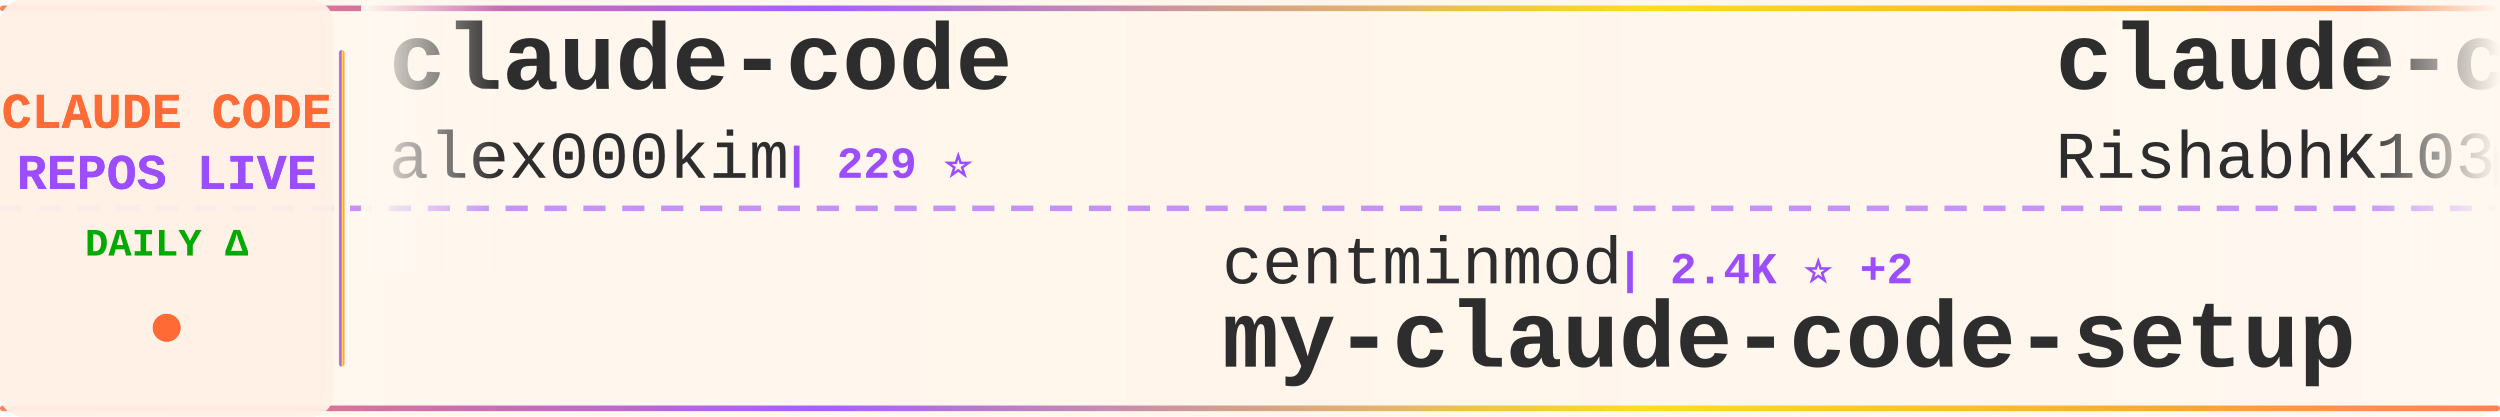
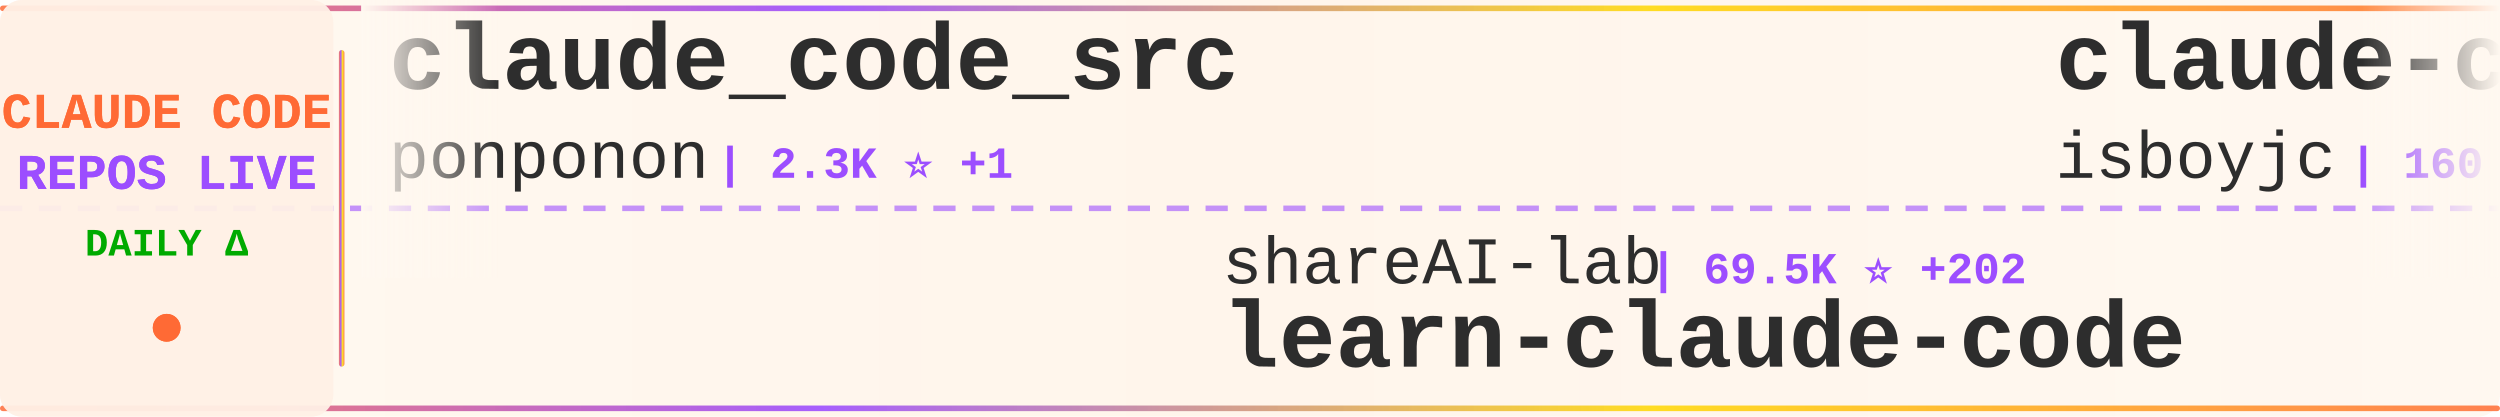
<svg xmlns="http://www.w3.org/2000/svg" width="900" height="150">
  <defs>
    <linearGradient id="tickerBg" x1="0%" y1="0%" x2="100%" y2="0%">
      <stop offset="0%" style="stop-color:#fff8f0;stop-opacity:0.98" />
      <stop offset="50%" style="stop-color:#fff5eb;stop-opacity:1" />
      <stop offset="100%" style="stop-color:#fff8f0;stop-opacity:0.98" />
    </linearGradient>
    <linearGradient id="borderGrad" x1="0%" y1="0%" x2="100%" y2="0%">
      <stop offset="0%" style="stop-color:#FF6B35;stop-opacity:0.85">
        <animate attributeName="stop-opacity" values="0.85;1;0.85" dur="2s" repeatCount="indefinite" />
      </stop>
      <stop offset="33%" style="stop-color:#9C4EFF;stop-opacity:0.9">
        <animate attributeName="stop-opacity" values="0.9;1;0.9" dur="2.2s" repeatCount="indefinite" />
      </stop>
      <stop offset="66%" style="stop-color:#FFD700;stop-opacity:0.85">
        <animate attributeName="stop-opacity" values="0.85;1;0.85" dur="1.8s" repeatCount="indefinite" />
      </stop>
      <stop offset="100%" style="stop-color:#FF6B35;stop-opacity:0.85">
        <animate attributeName="stop-opacity" values="0.85;1;0.85" dur="2s" repeatCount="indefinite" />
      </stop>
    </linearGradient>
    <filter id="textGlow">
      <feGaussianBlur stdDeviation="0.15" result="coloredBlur" />
      <feMerge>
        <feMergeNode in="coloredBlur" />
        <feMergeNode in="SourceGraphic" />
      </feMerge>
    </filter>
    <filter id="metricGlow">
      <feGaussianBlur stdDeviation="0.2" result="coloredBlur" />
      <feMerge>
        <feMergeNode in="coloredBlur" />
        <feMergeNode in="SourceGraphic" />
      </feMerge>
    </filter>
    <linearGradient id="leftFade" x1="0%" y1="0%" x2="100%" y2="0%">
      <stop offset="0%" style="stop-color:#fff8f0;stop-opacity:1" />
      <stop offset="100%" style="stop-color:#fff8f0;stop-opacity:0" />
    </linearGradient>
    <linearGradient id="rightFade" x1="0%" y1="0%" x2="100%" y2="0%">
      <stop offset="0%" style="stop-color:#fff8f0;stop-opacity:0" />
      <stop offset="100%" style="stop-color:#fff8f0;stop-opacity:1" />
    </linearGradient>
  </defs>
  <rect width="900" height="150" fill="url(#tickerBg)" rx="8" />
  <rect x="0" y="2" width="900" height="2" fill="url(#borderGrad)" rx="1" />
  <rect x="0" y="146" width="900" height="2" fill="url(#borderGrad)" rx="1" />
  <line x1="0" y1="75" x2="900" y2="75" stroke="#9C4EFF" stroke-width="2" stroke-dasharray="8 6" opacity="0.6" />
  <rect x="0" y="0" width="120" height="150" fill="#fff0e6" opacity="0.95" rx="8" />
  <text x="60" y="46" font-family="'Courier New', monospace" font-size="18" font-weight="bold" fill="#FF6B35" text-anchor="middle" filter="url(#textGlow)">
    CLAUDE CODE
  </text>
  <text x="60" y="68" font-family="'Courier New', monospace" font-size="18" font-weight="bold" fill="#9C4EFF" text-anchor="middle" filter="url(#textGlow)">
    REPOS LIVE
  </text>
  <text x="60" y="92" font-family="'Courier New', monospace" font-size="14" font-weight="bold" fill="#00aa00" text-anchor="middle">
    DAILY Δ
  </text>
  <circle cx="60" cy="118" r="5" fill="#FF6B35" filter="url(#metricGlow)">
    <animate attributeName="r" values="4;6;4" dur="1.5s" repeatCount="indefinite" />
    <animate attributeName="opacity" values="0.6;1;0.6" dur="1.5s" repeatCount="indefinite" />
  </circle>
  <rect x="122" y="18" width="2" height="114" fill="url(#borderGrad)" rx="1" />
  <clipPath id="tickerClip">
    <rect x="130" y="0" width="770" height="150" />
  </clipPath>
  <g clip-path="url(#tickerClip)">
    <g id="tickerItems">
      <animateTransform attributeName="transform" attributeType="XML" type="translate" from="0 0" to="-3000 0" dur="54s" repeatCount="indefinite" />
      <g transform="translate(0, 0)">
-         <text x="140" y="32" font-family="'Courier New', monospace" font-size="34" font-weight="bold" fill="#2d2d2d">claude-code</text>
-         <text x="140" y="64" font-family="'Courier New', monospace" font-size="24" font-weight="normal" fill="#2d2d2d" opacity="1.0">alex000kim</text>
-         <text x="282" y="64" font-family="'Courier New', monospace" font-size="16" font-weight="bold" fill="#9C4EFF"> | 229 ⭐</text>
+         <text x="140" y="32" font-family="'Courier New', monospace" font-size="34" font-weight="bold" fill="#2d2d2d">claude_code_src</text>
+         <text x="140" y="64" font-family="'Courier New', monospace" font-size="24" font-weight="normal" fill="#2d2d2d" opacity="1.0">ponponon</text>
+         <text x="258" y="64" font-family="'Courier New', monospace" font-size="16" font-weight="bold" fill="#9C4EFF"> | 2.3K ⭐ +1</text>
      </g>
      <g transform="translate(300, 0)">
-         <text x="140" y="102" font-family="'Courier New', monospace" font-size="24" font-weight="normal" fill="#2d2d2d" opacity="1.0">centminmod</text>
-         <text x="282" y="102" font-family="'Courier New', monospace" font-size="16" font-weight="bold" fill="#9C4EFF"> | 2.4K ⭐ +2</text>
-         <text x="140" y="132" font-family="'Courier New', monospace" font-size="34" font-weight="bold" fill="#2d2d2d">my-claude-code-setup</text>
+         <text x="140" y="102" font-family="'Courier New', monospace" font-size="24" font-weight="normal" fill="#2d2d2d" opacity="1.0">shareAI-lab</text>
+         <text x="294" y="102" font-family="'Courier New', monospace" font-size="16" font-weight="bold" fill="#9C4EFF"> | 69.5K ⭐ +202</text>
+         <text x="140" y="132" font-family="'Courier New', monospace" font-size="34" font-weight="bold" fill="#2d2d2d">learn-claude-code</text>
      </g>
      <g transform="translate(600, 0)">
        <text x="140" y="32" font-family="'Courier New', monospace" font-size="34" font-weight="bold" fill="#2d2d2d">claude-code</text>
-         <text x="140" y="64" font-family="'Courier New', monospace" font-size="24" font-weight="normal" fill="#2d2d2d" opacity="1.0">RishabhK103</text>
-         <text x="294" y="64" font-family="'Courier New', monospace" font-size="16" font-weight="bold" fill="#9C4EFF"> | 99 ⭐</text>
+         <text x="140" y="64" font-family="'Courier New', monospace" font-size="24" font-weight="normal" fill="#2d2d2d" opacity="1.0">isboyjc</text>
+         <text x="246" y="64" font-family="'Courier New', monospace" font-size="16" font-weight="bold" fill="#9C4EFF"> | 160 ⭐ +1</text>
      </g>
      <g transform="translate(900, 0)">
-         <text x="140" y="102" font-family="'Courier New', monospace" font-size="24" font-weight="normal" fill="#2d2d2d" opacity="1.0">oboard</text>
-         <text x="234" y="102" font-family="'Courier New', monospace" font-size="16" font-weight="bold" fill="#9C4EFF"> | 3.2K ⭐</text>
-         <text x="140" y="132" font-family="'Courier New', monospace" font-size="34" font-weight="bold" fill="#2d2d2d">claude-code-rev</text>
+         <text x="140" y="102" font-family="'Courier New', monospace" font-size="24" font-weight="normal" fill="#2d2d2d" opacity="1.0">zebbern</text>
+         <text x="246" y="102" font-family="'Courier New', monospace" font-size="16" font-weight="bold" fill="#9C4EFF"> | 4.4K ⭐ +5</text>
+         <text x="140" y="132" font-family="'Courier New', monospace" font-size="34" font-weight="bold" fill="#2d2d2d">claude-code-guide</text>
      </g>
      <g transform="translate(1200, 0)">
-         <text x="140" y="32" font-family="'Courier New', monospace" font-size="34" font-weight="bold" fill="#2d2d2d">claude-code-book</text>
-         <text x="140" y="64" font-family="'Courier New', monospace" font-size="24" font-weight="normal" fill="#2d2d2d" opacity="1.0">lintsinghua</text>
-         <text x="294" y="64" font-family="'Courier New', monospace" font-size="16" font-weight="bold" fill="#9C4EFF"> | 3.8K ⭐ +18</text>
+         <text x="140" y="32" font-family="'Courier New', monospace" font-size="34" font-weight="bold" fill="#2d2d2d">ClaudeCodeAgents</text>
+         <text x="140" y="64" font-family="'Courier New', monospace" font-size="24" font-weight="normal" fill="#2d2d2d" opacity="1.0">darcyegb</text>
+         <text x="258" y="64" font-family="'Courier New', monospace" font-size="16" font-weight="bold" fill="#9C4EFF"> | 740 ⭐ +2</text>
      </g>
      <g transform="translate(1500, 0)">
-         <text x="140" y="102" font-family="'Courier New', monospace" font-size="24" font-weight="normal" fill="#2d2d2d" opacity="1.0">OrcaWhisper</text>
-         <text x="294" y="102" font-family="'Courier New', monospace" font-size="16" font-weight="bold" fill="#9C4EFF"> | 80 ⭐</text>
-         <text x="140" y="132" font-family="'Courier New', monospace" font-size="34" font-weight="bold" fill="#2d2d2d">Claude-Code</text>
+         <text x="140" y="102" font-family="'Courier New', monospace" font-size="24" font-weight="normal" fill="#2d2d2d" opacity="1.0">tanbiralam</text>
+         <text x="282" y="102" font-family="'Courier New', monospace" font-size="16" font-weight="bold" fill="#9C4EFF"> | 2.0K ⭐ +5</text>
+         <text x="140" y="132" font-family="'Courier New', monospace" font-size="34" font-weight="bold" fill="#2d2d2d">claude-code</text>
      </g>
      <g transform="translate(1800, 0)">
        <text x="140" y="32" font-family="'Courier New', monospace" font-size="34" font-weight="bold" fill="#2d2d2d">claude-code</text>
-         <text x="140" y="64" font-family="'Courier New', monospace" font-size="24" font-weight="normal" fill="#2d2d2d" opacity="1.0">yasasbanukaofficial</text>
-         <text x="390" y="64" font-family="'Courier New', monospace" font-size="16" font-weight="bold" fill="#9C4EFF"> | 3.6K ⭐ +4</text>
+         <text x="140" y="64" font-family="'Courier New', monospace" font-size="24" font-weight="normal" fill="#2d2d2d" opacity="1.0">jarmuine</text>
+         <text x="258" y="64" font-family="'Courier New', monospace" font-size="16" font-weight="bold" fill="#9C4EFF"> | 2.2K ⭐ +1</text>
      </g>
      <g transform="translate(2100, 0)">
-         <text x="140" y="102" font-family="'Courier New', monospace" font-size="24" font-weight="normal" fill="#2d2d2d" opacity="1.0">multica-ai</text>
-         <text x="282" y="102" font-family="'Courier New', monospace" font-size="16" font-weight="bold" fill="#9C4EFF"> | 185.3K ⭐ +647</text>
-         <text x="140" y="132" font-family="'Courier New', monospace" font-size="34" font-weight="bold" fill="#2d2d2d">andrej-karpathy-skills</text>
+         <text x="140" y="102" font-family="'Courier New', monospace" font-size="24" font-weight="normal" fill="#2d2d2d" opacity="1.0">KPR111</text>
+         <text x="234" y="102" font-family="'Courier New', monospace" font-size="16" font-weight="bold" fill="#9C4EFF"> | 18 ⭐</text>
+         <text x="140" y="132" font-family="'Courier New', monospace" font-size="34" font-weight="bold" fill="#2d2d2d">Claude-Code</text>
      </g>
      <g transform="translate(2400, 0)">
-         <text x="140" y="32" font-family="'Courier New', monospace" font-size="34" font-weight="bold" fill="#2d2d2d">claude-code</text>
-         <text x="140" y="64" font-family="'Courier New', monospace" font-size="24" font-weight="normal" fill="#2d2d2d" opacity="1.0">freestylefly</text>
-         <text x="306" y="64" font-family="'Courier New', monospace" font-size="16" font-weight="bold" fill="#9C4EFF"> | 127 ⭐</text>
+         <text x="140" y="32" font-family="'Courier New', monospace" font-size="34" font-weight="bold" fill="#2d2d2d">claude-code-spec-workflo...</text>
+         <text x="140" y="64" font-family="'Courier New', monospace" font-size="24" font-weight="normal" fill="#2d2d2d" opacity="1.0">Pimzino</text>
+         <text x="246" y="64" font-family="'Courier New', monospace" font-size="16" font-weight="bold" fill="#9C4EFF"> | 3.8K ⭐ +1</text>
      </g>
      <g transform="translate(2700, 0)">
-         <text x="140" y="102" font-family="'Courier New', monospace" font-size="24" font-weight="normal" fill="#2d2d2d" opacity="1.0">ykdojo</text>
-         <text x="234" y="102" font-family="'Courier New', monospace" font-size="16" font-weight="bold" fill="#9C4EFF"> | 9.0K ⭐ +10</text>
-         <text x="140" y="132" font-family="'Courier New', monospace" font-size="34" font-weight="bold" fill="#2d2d2d">claude-code-tips</text>
+         <text x="140" y="102" font-family="'Courier New', monospace" font-size="24" font-weight="normal" fill="#2d2d2d" opacity="1.0">ChrisWiles</text>
+         <text x="282" y="102" font-family="'Courier New', monospace" font-size="16" font-weight="bold" fill="#9C4EFF"> | 6.0K ⭐</text>
+         <text x="140" y="132" font-family="'Courier New', monospace" font-size="34" font-weight="bold" fill="#2d2d2d">claude-code-showcase</text>
      </g>
      <g transform="translate(3000, 0)">
-         <text x="140" y="32" font-family="'Courier New', monospace" font-size="34" font-weight="bold" fill="#2d2d2d">claude-code</text>
-         <text x="140" y="64" font-family="'Courier New', monospace" font-size="24" font-weight="normal" fill="#2d2d2d" opacity="1.0">alex000kim</text>
-         <text x="282" y="64" font-family="'Courier New', monospace" font-size="16" font-weight="bold" fill="#9C4EFF"> | 229 ⭐</text>
+         <text x="140" y="32" font-family="'Courier New', monospace" font-size="34" font-weight="bold" fill="#2d2d2d">claude_code_src</text>
+         <text x="140" y="64" font-family="'Courier New', monospace" font-size="24" font-weight="normal" fill="#2d2d2d" opacity="1.0">ponponon</text>
+         <text x="258" y="64" font-family="'Courier New', monospace" font-size="16" font-weight="bold" fill="#9C4EFF"> | 2.3K ⭐ +1</text>
      </g>
      <g transform="translate(3300, 0)">
-         <text x="140" y="102" font-family="'Courier New', monospace" font-size="24" font-weight="normal" fill="#2d2d2d" opacity="1.0">centminmod</text>
-         <text x="282" y="102" font-family="'Courier New', monospace" font-size="16" font-weight="bold" fill="#9C4EFF"> | 2.4K ⭐ +2</text>
-         <text x="140" y="132" font-family="'Courier New', monospace" font-size="34" font-weight="bold" fill="#2d2d2d">my-claude-code-setup</text>
+         <text x="140" y="102" font-family="'Courier New', monospace" font-size="24" font-weight="normal" fill="#2d2d2d" opacity="1.0">shareAI-lab</text>
+         <text x="294" y="102" font-family="'Courier New', monospace" font-size="16" font-weight="bold" fill="#9C4EFF"> | 69.5K ⭐ +202</text>
+         <text x="140" y="132" font-family="'Courier New', monospace" font-size="34" font-weight="bold" fill="#2d2d2d">learn-claude-code</text>
      </g>
      <g transform="translate(3600, 0)">
        <text x="140" y="32" font-family="'Courier New', monospace" font-size="34" font-weight="bold" fill="#2d2d2d">claude-code</text>
-         <text x="140" y="64" font-family="'Courier New', monospace" font-size="24" font-weight="normal" fill="#2d2d2d" opacity="1.0">RishabhK103</text>
-         <text x="294" y="64" font-family="'Courier New', monospace" font-size="16" font-weight="bold" fill="#9C4EFF"> | 99 ⭐</text>
+         <text x="140" y="64" font-family="'Courier New', monospace" font-size="24" font-weight="normal" fill="#2d2d2d" opacity="1.0">isboyjc</text>
+         <text x="246" y="64" font-family="'Courier New', monospace" font-size="16" font-weight="bold" fill="#9C4EFF"> | 160 ⭐ +1</text>
      </g>
      <g transform="translate(3900, 0)">
-         <text x="140" y="102" font-family="'Courier New', monospace" font-size="24" font-weight="normal" fill="#2d2d2d" opacity="1.0">oboard</text>
-         <text x="234" y="102" font-family="'Courier New', monospace" font-size="16" font-weight="bold" fill="#9C4EFF"> | 3.2K ⭐</text>
-         <text x="140" y="132" font-family="'Courier New', monospace" font-size="34" font-weight="bold" fill="#2d2d2d">claude-code-rev</text>
+         <text x="140" y="102" font-family="'Courier New', monospace" font-size="24" font-weight="normal" fill="#2d2d2d" opacity="1.0">zebbern</text>
+         <text x="246" y="102" font-family="'Courier New', monospace" font-size="16" font-weight="bold" fill="#9C4EFF"> | 4.4K ⭐ +5</text>
+         <text x="140" y="132" font-family="'Courier New', monospace" font-size="34" font-weight="bold" fill="#2d2d2d">claude-code-guide</text>
      </g>
    </g>
  </g>
  <rect x="130" y="0" width="50" height="100" fill="url(#leftFade)" />
  <rect x="850" y="0" width="50" height="100" fill="url(#rightFade)" />
</svg>
